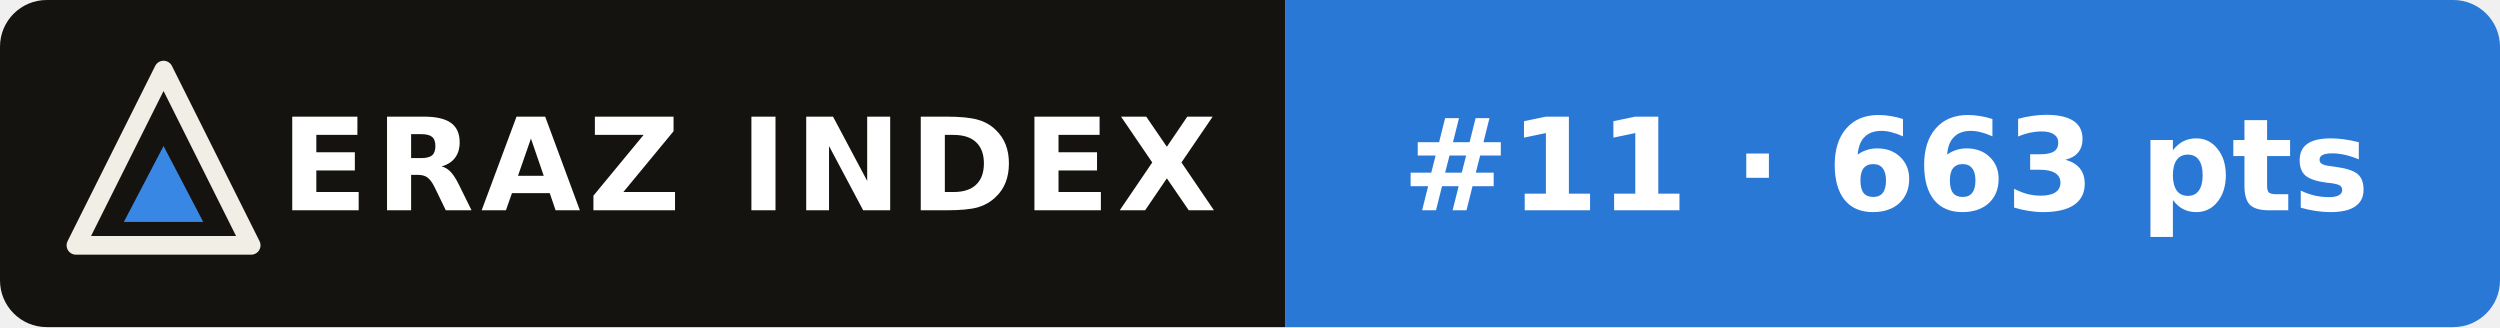
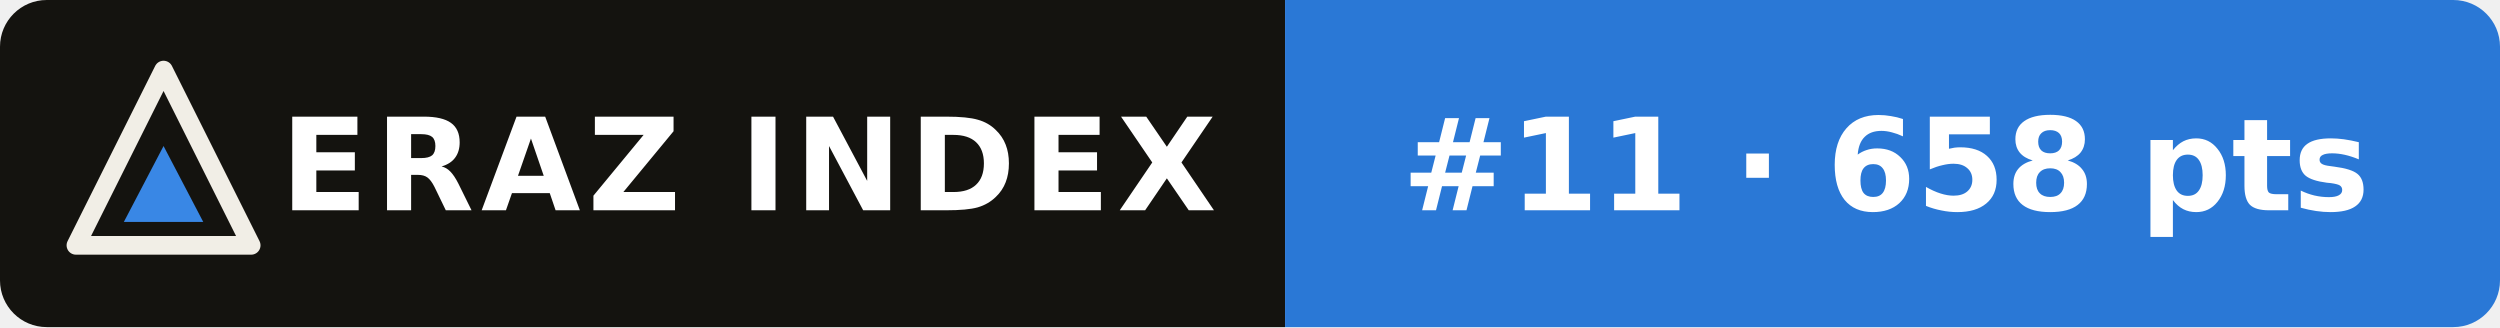
- <svg xmlns="http://www.w3.org/2000/svg" width="214" height="28" viewBox="0 0 214 28" role="img" aria-label="ERAZ Index: Muse Wonder #11 · 663 pts">
+ <svg xmlns="http://www.w3.org/2000/svg" width="214" height="28" viewBox="0 0 214 28" role="img" aria-label="ERAZ Index: Muse Wonder #11 · 658 pts">
  <clipPath id="c">
    <rect width="214" height="28" rx="4" />
  </clipPath>
  <g clip-path="url(#c)">
    <rect width="110" height="28" fill="#14130f" />
    <rect x="110" width="104" height="28" fill="#2a78d6" />
  </g>
  <path d="M14 6 21.5 21H6.5Z" fill="none" stroke="#f1eee6" stroke-width="1.6" stroke-linejoin="round" />
  <path d="M14 12.5 17.4 19H10.6Z" fill="#3987e5" />
  <g font-family="Verdana,DejaVu Sans,Geneva,sans-serif" font-size="11" font-weight="bold" fill="#fff">
    <text x="24" y="18" letter-spacing=".6">ERAZ INDEX</text>
-     <text x="120" y="18">#11 · 663 pts</text>
+     <text x="120" y="18">#11 · 658 pts</text>
  </g>
</svg>
